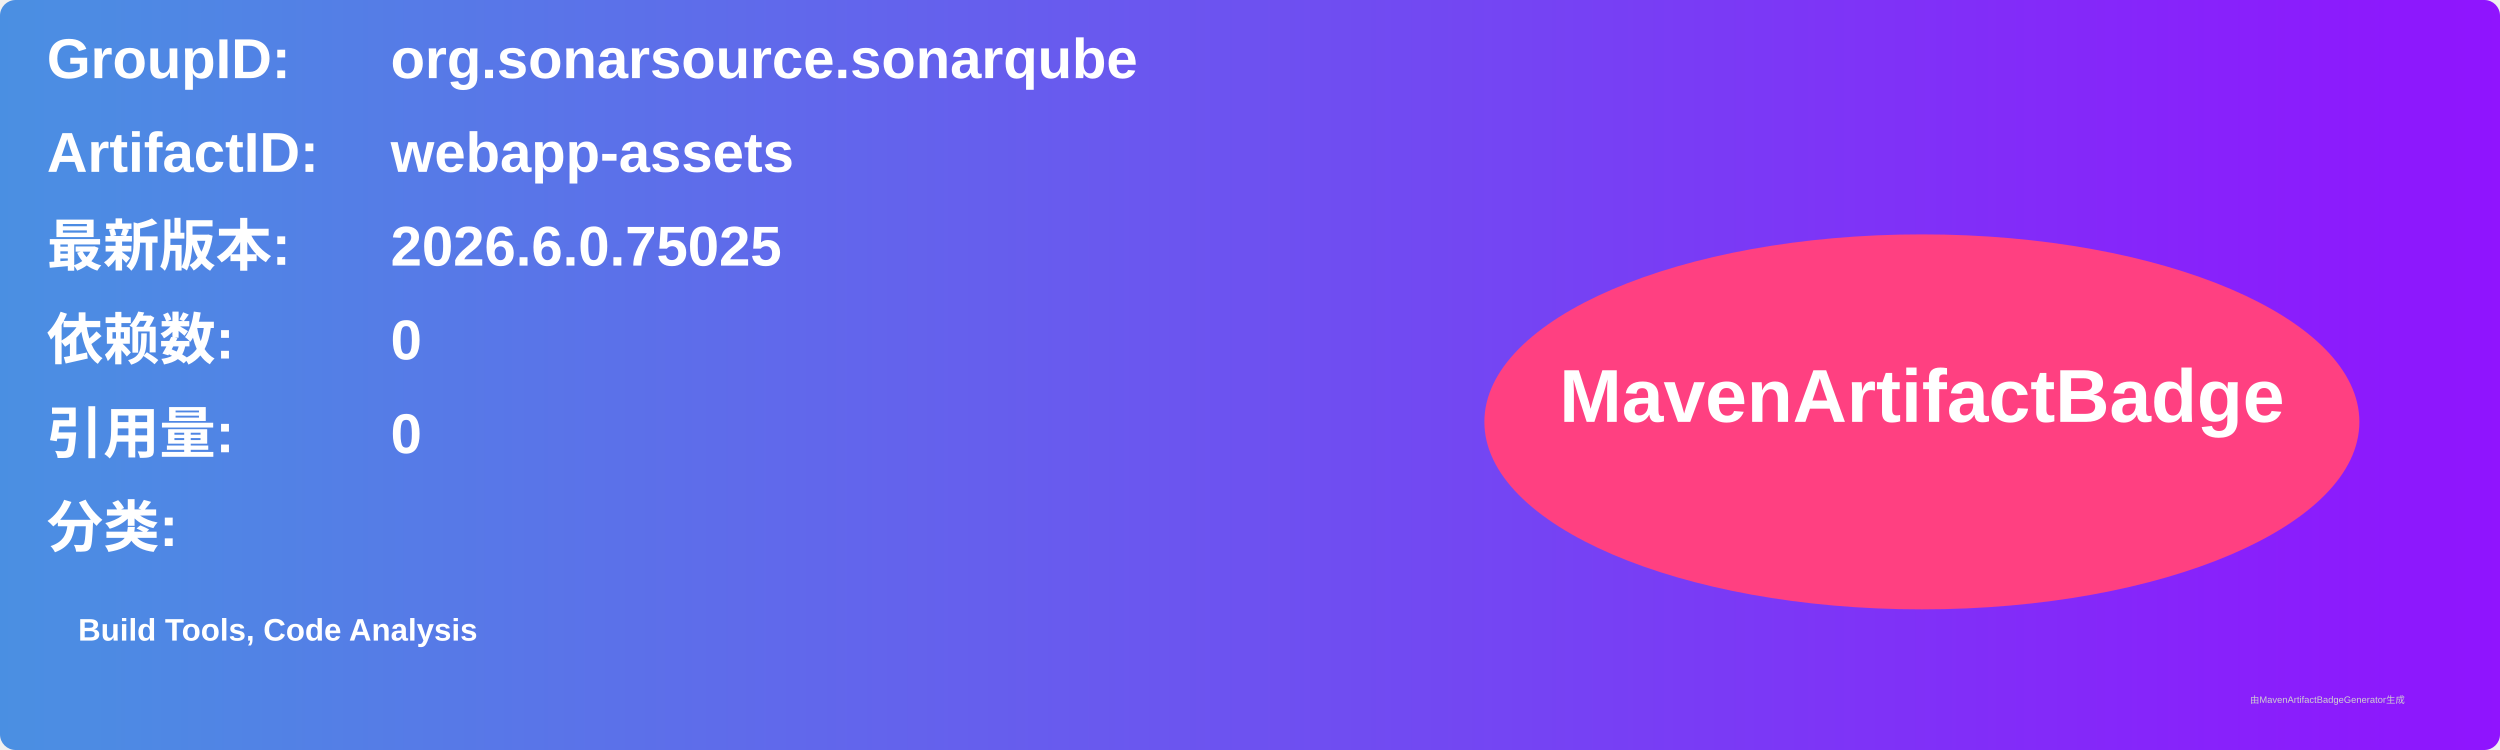
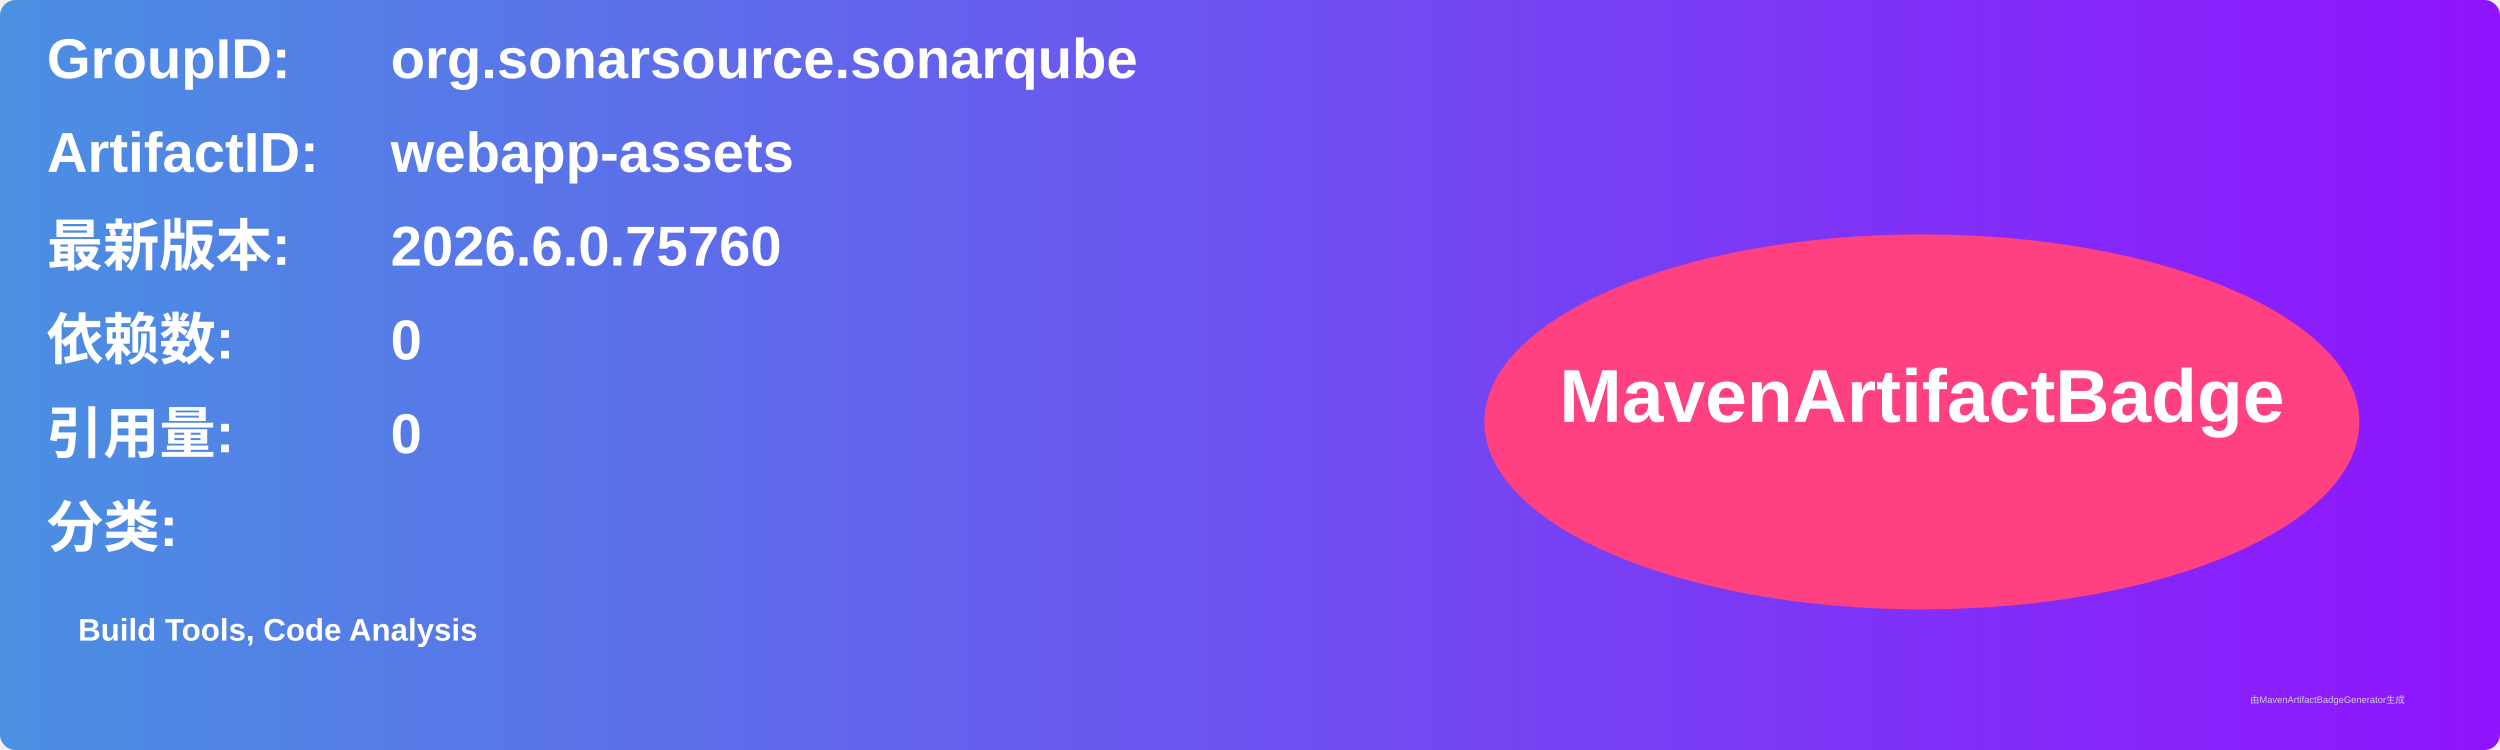
<svg xmlns="http://www.w3.org/2000/svg" width="800" height="240" viewBox="0 0 800 240">
  <linearGradient id="grad" x1="0%" y1="0%" x2="100%" y2="0%">
    <stop offset="0%" stop-color="#4a90e2" />
    <stop offset="100%" stop-color="#9013fe" />
  </linearGradient>
  <rect width="100%" height="100%" rx="5" ry="5" fill="url(#grad)" />
  <g transform="translate(15, 15)">
    <text x="0" y="10" font-family="Arial" font-size="18" fill="white" font-weight="bold" width="260">GroupID:</text>
    <text x="110" y="10" font-family="Arial" font-size="18" fill="white" font-weight="bold" width="460">org.sonarsource.sonarqube</text>
    <text x="0" y="40" font-family="Arial" font-size="18" fill="white" font-weight="bold" width="260">ArtifactID:</text>
    <text x="110" y="40" font-family="Arial" font-size="18" fill="white" font-weight="bold" width="460">webapp-assets</text>
    <text x="0" y="70" font-family="Arial" font-size="18" fill="white" font-weight="bold">最新版本:</text>
    <text x="110" y="70" font-family="Arial" font-size="18" fill="white" font-weight="bold">
-       <tspan font-weight="bold">2026.6.0.75025</tspan>
+       <tspan font-weight="bold">2026.6.0.75760</tspan>
    </text>
    <text x="0" y="100" font-family="Arial" font-size="18" fill="white" font-weight="bold">依赖数: </text>
    <text x="110" y="100" font-family="Arial" font-size="18" fill="white">
      <tspan font-weight="bold">0</tspan>
    </text>
    <text x="0" y="130" font-family="Arial" font-size="18" fill="white" font-weight="bold">引用量: </text>
    <text x="110" y="130" font-family="Arial" font-size="18" fill="white">
      <tspan font-weight="bold">0</tspan>
    </text>
    <text x="0" y="160" font-family="Arial" font-size="18" fill="white" font-weight="bold">分类:</text>
    <text x="10" y="190" font-family="Arial" font-size="10" fill="white">
      <tspan font-weight="bold">Build Tools, Code Analysis</tspan>
    </text>
    <ellipse cx="600" cy="120" rx="140" ry="60" fill="#ff4081" />
    <text x="600" y="120" text-anchor="middle" font-family="Arial" font-size="24" fill="white" font-weight="bold">MavenArtifactBadge</text>
  </g>
  <text x="720" y="225" font-family="Arial" font-size="3" fill="#d0d0d0">由MavenArtifactBadgeGenerator生成</text>
</svg>
